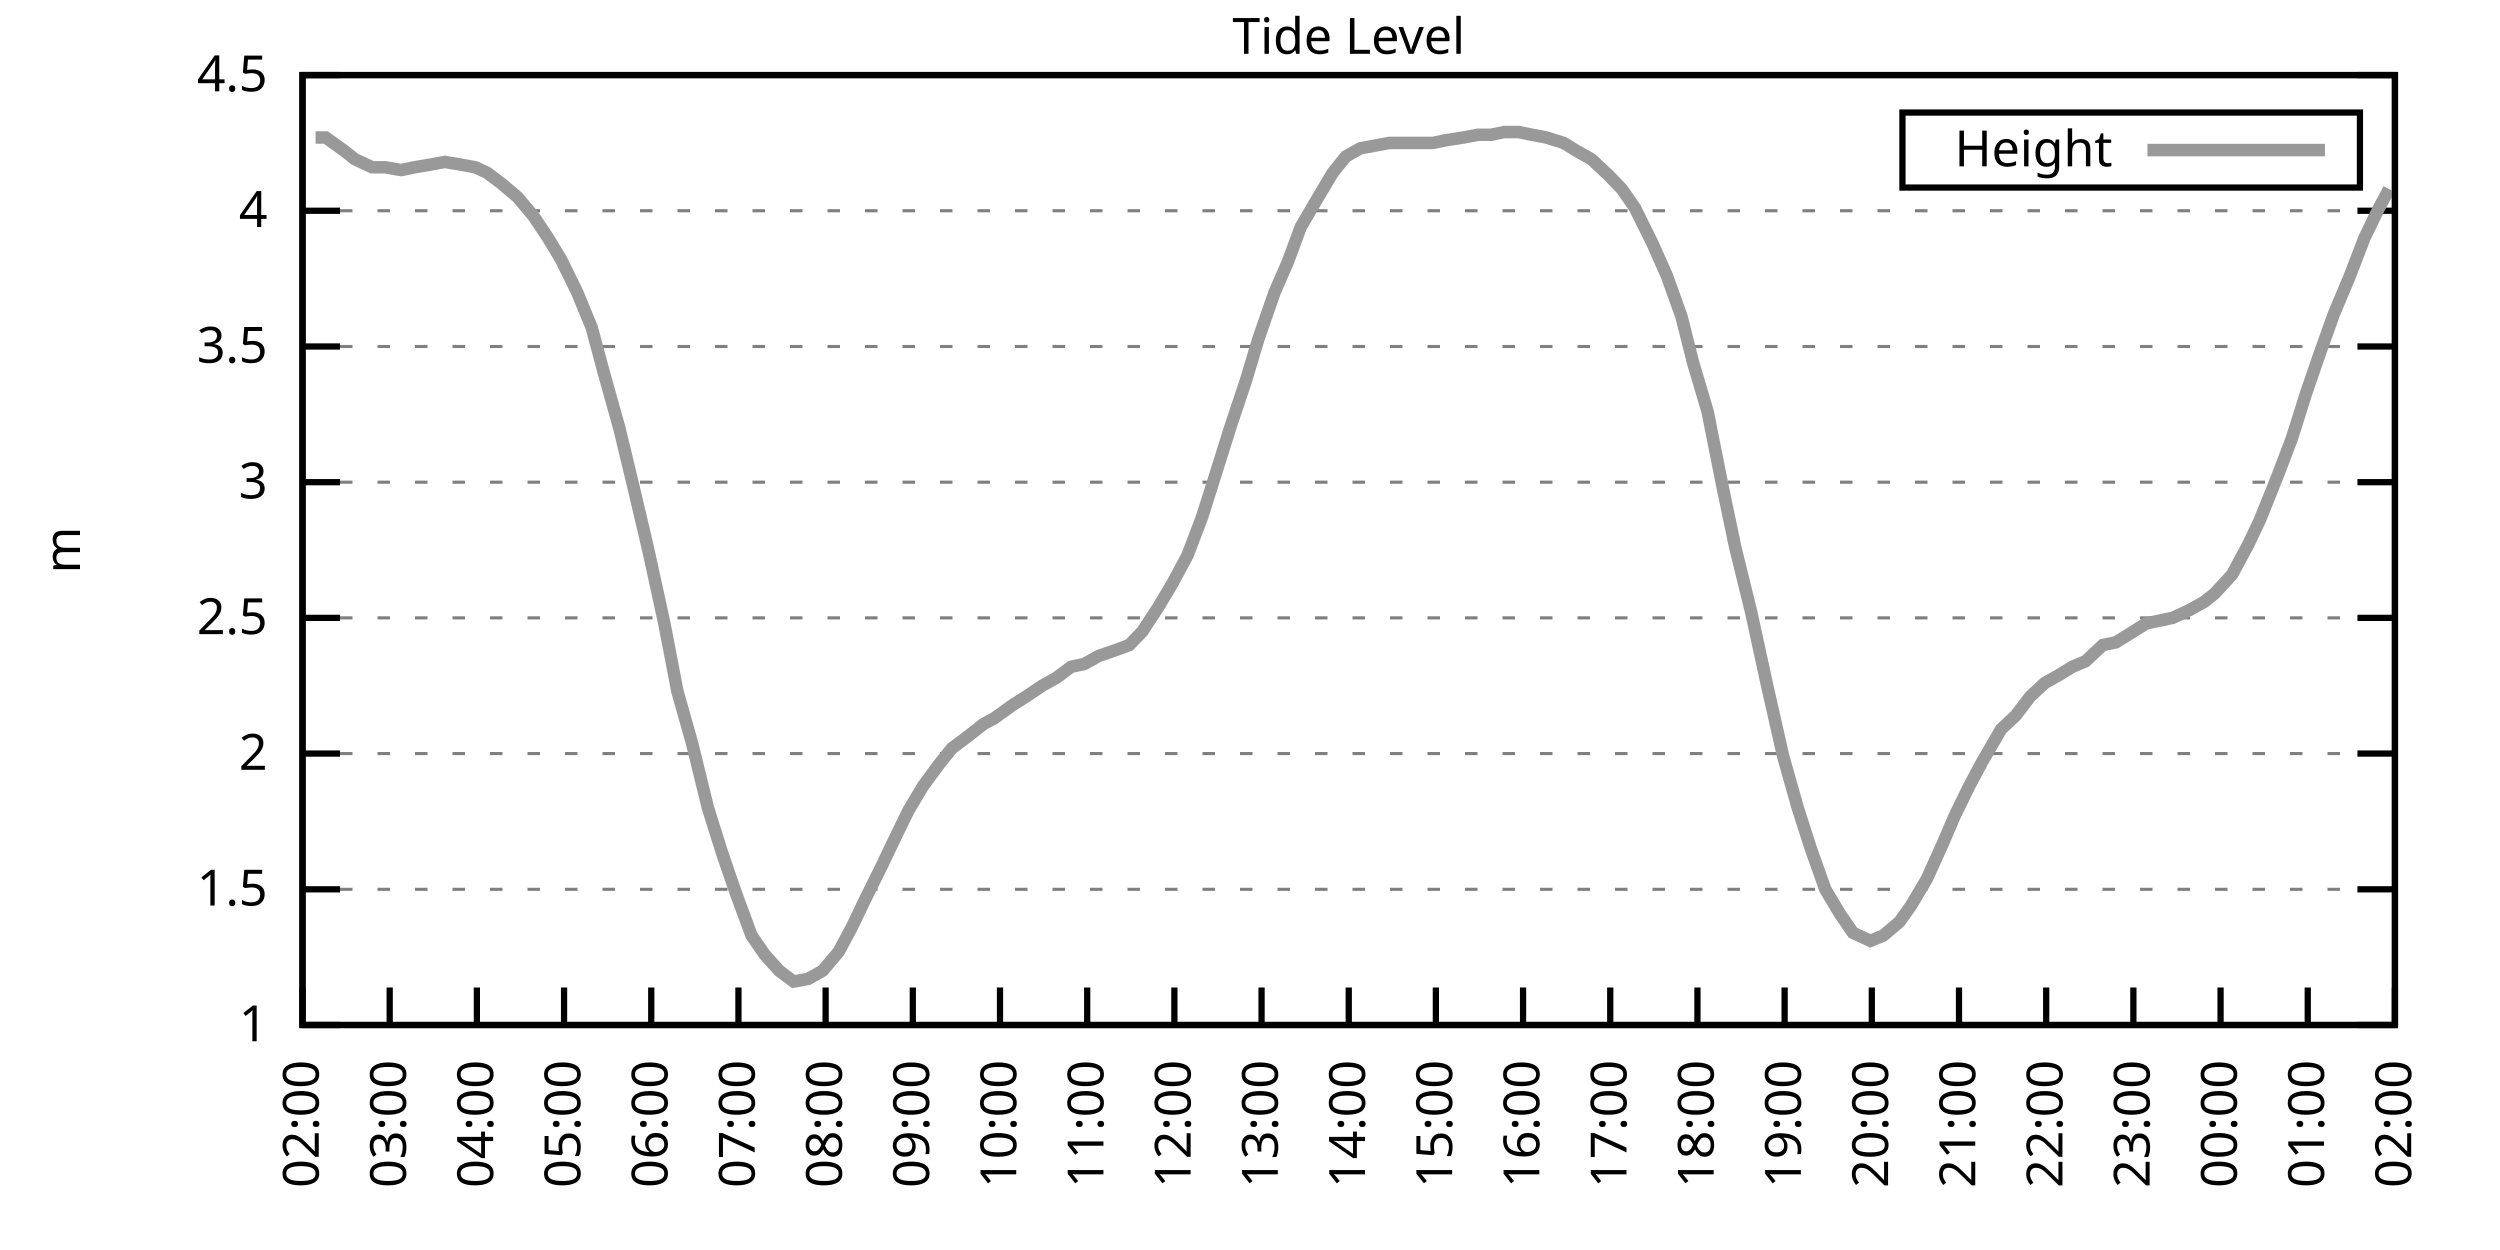
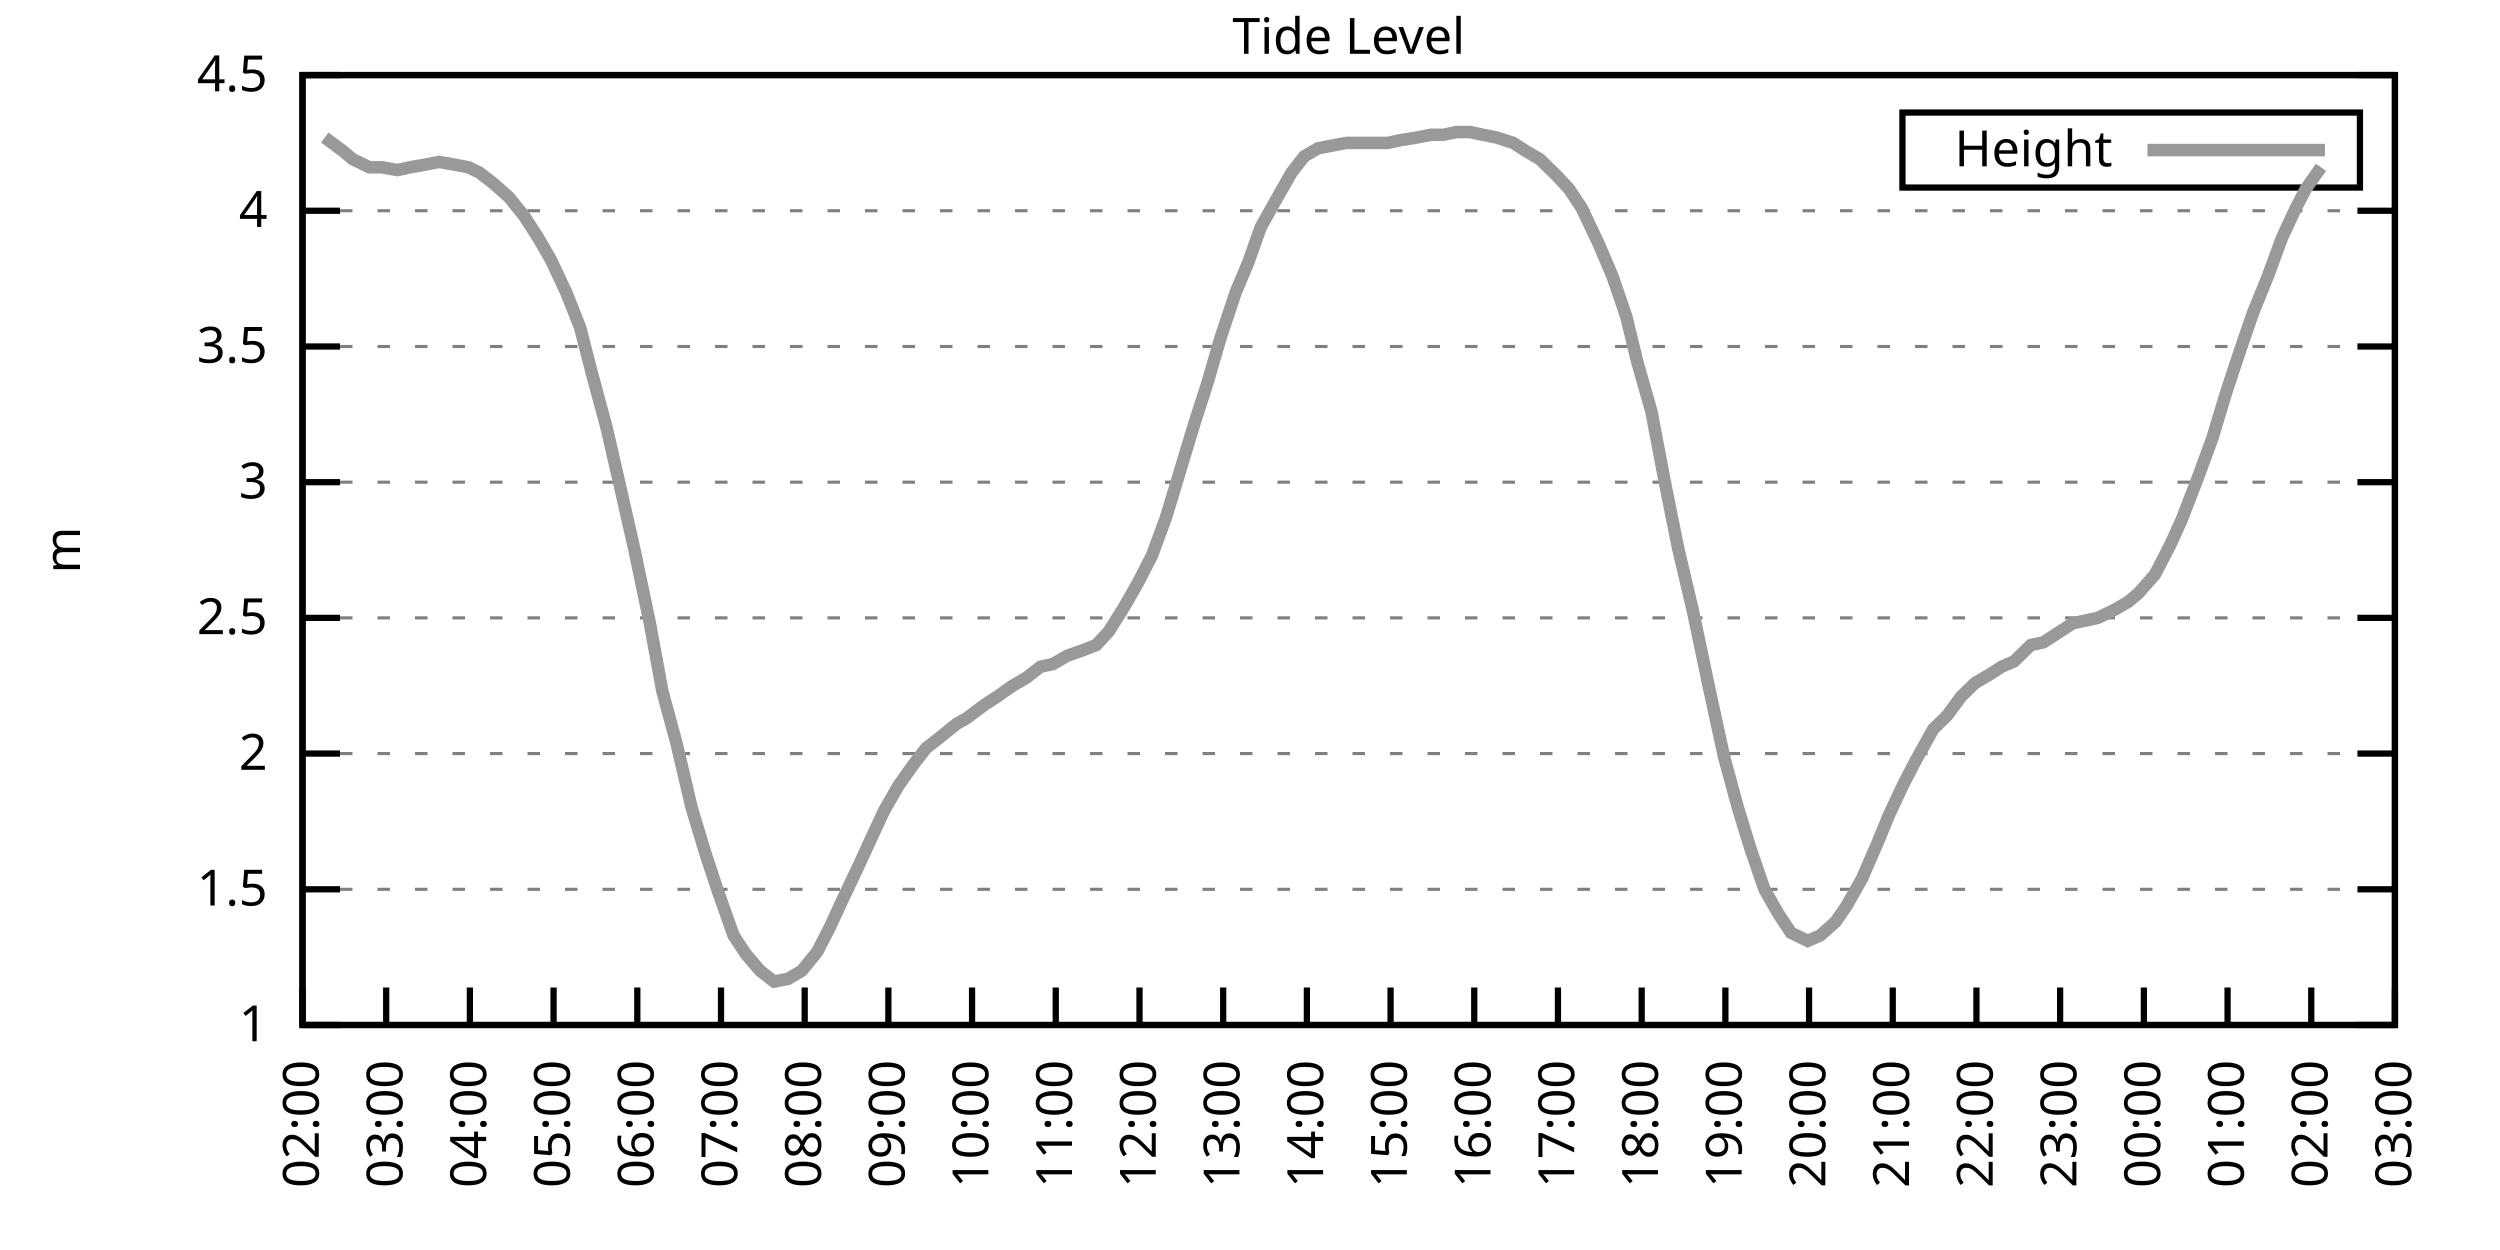
<svg xmlns="http://www.w3.org/2000/svg" xmlns:xlink="http://www.w3.org/1999/xlink" width="400" height="200" viewBox="0 0 400 200">
  <g id="gnuplot_canvas">
    <rect x="0" y="0" width="400" height="200" fill="none" />
    <defs>
      <circle id="gpDot" r="0.5" stroke-width="0.5" stroke="currentColor" />
      <path id="gpPt0" stroke-width="0.333" stroke="currentColor" d="M-1,0 h2 M0,-1 v2" />
      <path id="gpPt1" stroke-width="0.333" stroke="currentColor" d="M-1,-1 L1,1 M1,-1 L-1,1" />
      <path id="gpPt2" stroke-width="0.333" stroke="currentColor" d="M-1,0 L1,0 M0,-1 L0,1 M-1,-1 L1,1 M-1,1 L1,-1" />
      <rect id="gpPt3" stroke-width="0.333" stroke="currentColor" x="-1" y="-1" width="2" height="2" />
      <rect id="gpPt4" stroke-width="0.333" stroke="currentColor" fill="currentColor" x="-1" y="-1" width="2" height="2" />
      <circle id="gpPt5" stroke-width="0.333" stroke="currentColor" cx="0" cy="0" r="1" />
      <use xlink:href="#gpPt5" id="gpPt6" fill="currentColor" stroke="none" />
      <path id="gpPt7" stroke-width="0.333" stroke="currentColor" d="M0,-1.33 L-1.33,0.67 L1.33,0.67 z" />
      <use xlink:href="#gpPt7" id="gpPt8" fill="currentColor" stroke="none" />
      <use xlink:href="#gpPt7" id="gpPt9" stroke="currentColor" transform="rotate(180)" />
      <use xlink:href="#gpPt9" id="gpPt10" fill="currentColor" stroke="none" />
      <use xlink:href="#gpPt3" id="gpPt11" stroke="currentColor" transform="rotate(45)" />
      <use xlink:href="#gpPt11" id="gpPt12" fill="currentColor" stroke="none" />
      <path id="gpPt13" stroke-width="0.333" stroke="currentColor" d="M0,1.330 L1.265,0.411 L0.782,-1.067 L-0.782,-1.076 L-1.265,0.411 z" />
      <use xlink:href="#gpPt13" id="gpPt14" fill="currentColor" stroke="none" />
      <filter id="textbox" filterUnits="objectBoundingBox" x="0" y="0" height="1" width="1">
        <feFlood flood-color="white" flood-opacity="1" result="bgnd" />
        <feComposite in="SourceGraphic" in2="bgnd" operator="atop" />
      </filter>
      <filter id="greybox" filterUnits="objectBoundingBox" x="0" y="0" height="1" width="1">
        <feFlood flood-color="lightgrey" flood-opacity="1" result="grey" />
        <feComposite in="SourceGraphic" in2="grey" operator="atop" />
      </filter>
    </defs>
    <g fill="none" color="white" stroke="currentColor" stroke-width="1.00" stroke-linecap="butt" stroke-linejoin="miter">
</g>
    <g fill="none" color="black" stroke="currentColor" stroke-width="1.00" stroke-linecap="butt" stroke-linejoin="miter">
      <g stroke="none" shape-rendering="crispEdges">
        <polygon fill="rgb(255, 255, 255)" points="48.40,164.00 383.18,164.00 383.18,12.02 48.40,12.02 " />
      </g>
    </g>
    <g fill="none" color="black" stroke="currentColor" stroke-width="1.00" stroke-linecap="butt" stroke-linejoin="miter">
</g>
    <g fill="none" color="black" stroke="black" stroke-width="0.50" stroke-linecap="butt" stroke-linejoin="miter">
</g>
    <g fill="none" color="gray" stroke="currentColor" stroke-width="0.50" stroke-linecap="butt" stroke-linejoin="miter">
      <path stroke="gray" stroke-dasharray="2,4" class="gridline" d="M48.40,164.00 L383.19,164.00  " />
    </g>
    <g fill="none" color="gray" stroke="gray" stroke-width="1.00" stroke-linecap="butt" stroke-linejoin="miter">
</g>
    <g fill="none" color="black" stroke="currentColor" stroke-width="1.00" stroke-linecap="butt" stroke-linejoin="miter">
      <path stroke="black" d="M48.40,164.00 L54.40,164.00 M383.19,164.00 L377.19,164.00  " />
      <g transform="translate(42.80,166.60)" stroke="none" fill="black" font-family="Sans" font-size="8.00" text-anchor="end">
        <text>
          <tspan font-family="Sans"> 1</tspan>
        </text>
      </g>
    </g>
    <g fill="none" color="black" stroke="currentColor" stroke-width="1.00" stroke-linecap="butt" stroke-linejoin="miter">
</g>
    <g fill="none" color="black" stroke="black" stroke-width="0.50" stroke-linecap="butt" stroke-linejoin="miter">
</g>
    <g fill="none" color="gray" stroke="currentColor" stroke-width="0.50" stroke-linecap="butt" stroke-linejoin="miter">
      <path stroke="gray" stroke-dasharray="2,4" class="gridline" d="M48.40,142.29 L383.19,142.29  " />
    </g>
    <g fill="none" color="gray" stroke="gray" stroke-width="1.00" stroke-linecap="butt" stroke-linejoin="miter">
</g>
    <g fill="none" color="black" stroke="currentColor" stroke-width="1.00" stroke-linecap="butt" stroke-linejoin="miter">
      <path stroke="black" d="M48.40,142.29 L54.40,142.29 M383.19,142.29 L377.19,142.29  " />
      <g transform="translate(42.80,144.89)" stroke="none" fill="black" font-family="Sans" font-size="8.00" text-anchor="end">
        <text>
          <tspan font-family="Sans"> 1.5</tspan>
        </text>
      </g>
    </g>
    <g fill="none" color="black" stroke="currentColor" stroke-width="1.00" stroke-linecap="butt" stroke-linejoin="miter">
</g>
    <g fill="none" color="black" stroke="black" stroke-width="0.50" stroke-linecap="butt" stroke-linejoin="miter">
</g>
    <g fill="none" color="gray" stroke="currentColor" stroke-width="0.50" stroke-linecap="butt" stroke-linejoin="miter">
      <path stroke="gray" stroke-dasharray="2,4" class="gridline" d="M48.40,120.57 L383.19,120.57  " />
    </g>
    <g fill="none" color="gray" stroke="gray" stroke-width="1.00" stroke-linecap="butt" stroke-linejoin="miter">
</g>
    <g fill="none" color="black" stroke="currentColor" stroke-width="1.00" stroke-linecap="butt" stroke-linejoin="miter">
      <path stroke="black" d="M48.40,120.57 L54.40,120.57 M383.19,120.57 L377.19,120.57  " />
      <g transform="translate(42.80,123.17)" stroke="none" fill="black" font-family="Sans" font-size="8.00" text-anchor="end">
        <text>
          <tspan font-family="Sans"> 2</tspan>
        </text>
      </g>
    </g>
    <g fill="none" color="black" stroke="currentColor" stroke-width="1.00" stroke-linecap="butt" stroke-linejoin="miter">
</g>
    <g fill="none" color="black" stroke="black" stroke-width="0.50" stroke-linecap="butt" stroke-linejoin="miter">
</g>
    <g fill="none" color="gray" stroke="currentColor" stroke-width="0.50" stroke-linecap="butt" stroke-linejoin="miter">
      <path stroke="gray" stroke-dasharray="2,4" class="gridline" d="M48.40,98.86 L383.19,98.86  " />
    </g>
    <g fill="none" color="gray" stroke="gray" stroke-width="1.00" stroke-linecap="butt" stroke-linejoin="miter">
</g>
    <g fill="none" color="black" stroke="currentColor" stroke-width="1.00" stroke-linecap="butt" stroke-linejoin="miter">
      <path stroke="black" d="M48.40,98.86 L54.40,98.86 M383.19,98.86 L377.19,98.86  " />
      <g transform="translate(42.80,101.46)" stroke="none" fill="black" font-family="Sans" font-size="8.00" text-anchor="end">
        <text>
          <tspan font-family="Sans"> 2.5</tspan>
        </text>
      </g>
    </g>
    <g fill="none" color="black" stroke="currentColor" stroke-width="1.00" stroke-linecap="butt" stroke-linejoin="miter">
</g>
    <g fill="none" color="black" stroke="black" stroke-width="0.50" stroke-linecap="butt" stroke-linejoin="miter">
</g>
    <g fill="none" color="gray" stroke="currentColor" stroke-width="0.50" stroke-linecap="butt" stroke-linejoin="miter">
      <path stroke="gray" stroke-dasharray="2,4" class="gridline" d="M48.40,77.15 L383.19,77.15  " />
    </g>
    <g fill="none" color="gray" stroke="gray" stroke-width="1.00" stroke-linecap="butt" stroke-linejoin="miter">
</g>
    <g fill="none" color="black" stroke="currentColor" stroke-width="1.00" stroke-linecap="butt" stroke-linejoin="miter">
      <path stroke="black" d="M48.40,77.15 L54.40,77.15 M383.19,77.15 L377.19,77.15  " />
      <g transform="translate(42.80,79.75)" stroke="none" fill="black" font-family="Sans" font-size="8.00" text-anchor="end">
        <text>
          <tspan font-family="Sans"> 3</tspan>
        </text>
      </g>
    </g>
    <g fill="none" color="black" stroke="currentColor" stroke-width="1.00" stroke-linecap="butt" stroke-linejoin="miter">
</g>
    <g fill="none" color="black" stroke="black" stroke-width="0.50" stroke-linecap="butt" stroke-linejoin="miter">
</g>
    <g fill="none" color="gray" stroke="currentColor" stroke-width="0.50" stroke-linecap="butt" stroke-linejoin="miter">
      <path stroke="gray" stroke-dasharray="2,4" class="gridline" d="M48.40,55.44 L383.19,55.44  " />
    </g>
    <g fill="none" color="gray" stroke="gray" stroke-width="1.00" stroke-linecap="butt" stroke-linejoin="miter">
</g>
    <g fill="none" color="black" stroke="currentColor" stroke-width="1.00" stroke-linecap="butt" stroke-linejoin="miter">
      <path stroke="black" d="M48.40,55.44 L54.40,55.44 M383.19,55.44 L377.19,55.44  " />
      <g transform="translate(42.80,58.04)" stroke="none" fill="black" font-family="Sans" font-size="8.00" text-anchor="end">
        <text>
          <tspan font-family="Sans"> 3.5</tspan>
        </text>
      </g>
    </g>
    <g fill="none" color="black" stroke="currentColor" stroke-width="1.00" stroke-linecap="butt" stroke-linejoin="miter">
</g>
    <g fill="none" color="black" stroke="black" stroke-width="0.50" stroke-linecap="butt" stroke-linejoin="miter">
</g>
    <g fill="none" color="gray" stroke="currentColor" stroke-width="0.50" stroke-linecap="butt" stroke-linejoin="miter">
      <path stroke="gray" stroke-dasharray="2,4" class="gridline" d="M48.40,33.72 L383.19,33.72  " />
    </g>
    <g fill="none" color="gray" stroke="gray" stroke-width="1.00" stroke-linecap="butt" stroke-linejoin="miter">
</g>
    <g fill="none" color="black" stroke="currentColor" stroke-width="1.00" stroke-linecap="butt" stroke-linejoin="miter">
      <path stroke="black" d="M48.40,33.72 L54.40,33.72 M383.19,33.72 L377.19,33.72  " />
      <g transform="translate(42.80,36.32)" stroke="none" fill="black" font-family="Sans" font-size="8.00" text-anchor="end">
        <text>
          <tspan font-family="Sans"> 4</tspan>
        </text>
      </g>
    </g>
    <g fill="none" color="black" stroke="currentColor" stroke-width="1.00" stroke-linecap="butt" stroke-linejoin="miter">
</g>
    <g fill="none" color="black" stroke="black" stroke-width="0.50" stroke-linecap="butt" stroke-linejoin="miter">
</g>
    <g fill="none" color="gray" stroke="currentColor" stroke-width="0.50" stroke-linecap="butt" stroke-linejoin="miter">
      <path stroke="gray" stroke-dasharray="2,4" class="gridline" d="M48.40,12.01 L383.19,12.01  " />
    </g>
    <g fill="none" color="gray" stroke="gray" stroke-width="1.00" stroke-linecap="butt" stroke-linejoin="miter">
</g>
    <g fill="none" color="black" stroke="currentColor" stroke-width="1.00" stroke-linecap="butt" stroke-linejoin="miter">
      <path stroke="black" d="M48.40,12.01 L54.40,12.01 M383.19,12.01 L377.19,12.01  " />
      <g transform="translate(42.80,14.61)" stroke="none" fill="black" font-family="Sans" font-size="8.00" text-anchor="end">
        <text>
          <tspan font-family="Sans"> 4.5</tspan>
        </text>
      </g>
    </g>
    <g fill="none" color="black" stroke="currentColor" stroke-width="1.00" stroke-linecap="butt" stroke-linejoin="miter">
      <path stroke="black" d="M48.40,164.00 L48.40,158.00  " />
      <g transform="translate(51.00,169.60) rotate(270.00)" stroke="none" fill="black" font-family="Sans" font-size="8.00" text-anchor="end">
        <text>
          <tspan font-family="Sans">02:00</tspan>
        </text>
      </g>
    </g>
    <g fill="none" color="black" stroke="currentColor" stroke-width="1.00" stroke-linecap="butt" stroke-linejoin="miter">
-       <path stroke="black" d="M62.35,164.00 L62.35,158.00  " />
-       <g transform="translate(64.95,169.60) rotate(270.00)" stroke="none" fill="black" font-family="Sans" font-size="8.00" text-anchor="end">
+       <path stroke="black" d="M61.79,164.00 L61.79,158.00  " />
+       <g transform="translate(64.39,169.60) rotate(270.00)" stroke="none" fill="black" font-family="Sans" font-size="8.00" text-anchor="end">
        <text>
          <tspan font-family="Sans">03:00</tspan>
        </text>
      </g>
    </g>
    <g fill="none" color="black" stroke="currentColor" stroke-width="1.00" stroke-linecap="butt" stroke-linejoin="miter">
-       <path stroke="black" d="M76.30,164.00 L76.30,158.00  " />
-       <g transform="translate(78.90,169.60) rotate(270.00)" stroke="none" fill="black" font-family="Sans" font-size="8.00" text-anchor="end">
+       <path stroke="black" d="M75.18,164.00 L75.18,158.00  " />
+       <g transform="translate(77.78,169.60) rotate(270.00)" stroke="none" fill="black" font-family="Sans" font-size="8.00" text-anchor="end">
        <text>
          <tspan font-family="Sans">04:00</tspan>
        </text>
      </g>
    </g>
    <g fill="none" color="black" stroke="currentColor" stroke-width="1.00" stroke-linecap="butt" stroke-linejoin="miter">
-       <path stroke="black" d="M90.25,164.00 L90.25,158.00  " />
-       <g transform="translate(92.85,169.60) rotate(270.00)" stroke="none" fill="black" font-family="Sans" font-size="8.00" text-anchor="end">
+       <path stroke="black" d="M88.57,164.00 L88.57,158.00  " />
+       <g transform="translate(91.17,169.60) rotate(270.00)" stroke="none" fill="black" font-family="Sans" font-size="8.00" text-anchor="end">
        <text>
          <tspan font-family="Sans">05:00</tspan>
        </text>
      </g>
    </g>
    <g fill="none" color="black" stroke="currentColor" stroke-width="1.00" stroke-linecap="butt" stroke-linejoin="miter">
-       <path stroke="black" d="M104.20,164.00 L104.20,158.00  " />
-       <g transform="translate(106.80,169.60) rotate(270.00)" stroke="none" fill="black" font-family="Sans" font-size="8.00" text-anchor="end">
+       <path stroke="black" d="M101.97,164.00 L101.97,158.00  " />
+       <g transform="translate(104.57,169.60) rotate(270.00)" stroke="none" fill="black" font-family="Sans" font-size="8.00" text-anchor="end">
        <text>
          <tspan font-family="Sans">06:00</tspan>
        </text>
      </g>
    </g>
    <g fill="none" color="black" stroke="currentColor" stroke-width="1.00" stroke-linecap="butt" stroke-linejoin="miter">
-       <path stroke="black" d="M118.15,164.00 L118.15,158.00  " />
-       <g transform="translate(120.75,169.60) rotate(270.00)" stroke="none" fill="black" font-family="Sans" font-size="8.00" text-anchor="end">
+       <path stroke="black" d="M115.36,164.00 L115.36,158.00  " />
+       <g transform="translate(117.96,169.60) rotate(270.00)" stroke="none" fill="black" font-family="Sans" font-size="8.00" text-anchor="end">
        <text>
          <tspan font-family="Sans">07:00</tspan>
        </text>
      </g>
    </g>
    <g fill="none" color="black" stroke="currentColor" stroke-width="1.00" stroke-linecap="butt" stroke-linejoin="miter">
-       <path stroke="black" d="M132.10,164.00 L132.10,158.00  " />
-       <g transform="translate(134.70,169.60) rotate(270.00)" stroke="none" fill="black" font-family="Sans" font-size="8.00" text-anchor="end">
+       <path stroke="black" d="M128.75,164.00 L128.75,158.00  " />
+       <g transform="translate(131.35,169.60) rotate(270.00)" stroke="none" fill="black" font-family="Sans" font-size="8.00" text-anchor="end">
        <text>
          <tspan font-family="Sans">08:00</tspan>
        </text>
      </g>
    </g>
    <g fill="none" color="black" stroke="currentColor" stroke-width="1.00" stroke-linecap="butt" stroke-linejoin="miter">
-       <path stroke="black" d="M146.05,164.00 L146.05,158.00  " />
-       <g transform="translate(148.65,169.60) rotate(270.00)" stroke="none" fill="black" font-family="Sans" font-size="8.00" text-anchor="end">
+       <path stroke="black" d="M142.14,164.00 L142.14,158.00  " />
+       <g transform="translate(144.74,169.60) rotate(270.00)" stroke="none" fill="black" font-family="Sans" font-size="8.00" text-anchor="end">
        <text>
          <tspan font-family="Sans">09:00</tspan>
        </text>
      </g>
    </g>
    <g fill="none" color="black" stroke="currentColor" stroke-width="1.00" stroke-linecap="butt" stroke-linejoin="miter">
-       <path stroke="black" d="M160.00,164.00 L160.00,158.00  " />
-       <g transform="translate(162.60,169.60) rotate(270.00)" stroke="none" fill="black" font-family="Sans" font-size="8.00" text-anchor="end">
+       <path stroke="black" d="M155.53,164.00 L155.53,158.00  " />
+       <g transform="translate(158.13,169.60) rotate(270.00)" stroke="none" fill="black" font-family="Sans" font-size="8.00" text-anchor="end">
        <text>
          <tspan font-family="Sans">10:00</tspan>
        </text>
      </g>
    </g>
    <g fill="none" color="black" stroke="currentColor" stroke-width="1.00" stroke-linecap="butt" stroke-linejoin="miter">
-       <path stroke="black" d="M173.95,164.00 L173.95,158.00  " />
-       <g transform="translate(176.55,169.60) rotate(270.00)" stroke="none" fill="black" font-family="Sans" font-size="8.00" text-anchor="end">
+       <path stroke="black" d="M168.92,164.00 L168.92,158.00  " />
+       <g transform="translate(171.52,169.60) rotate(270.00)" stroke="none" fill="black" font-family="Sans" font-size="8.00" text-anchor="end">
        <text>
          <tspan font-family="Sans">11:00</tspan>
        </text>
      </g>
    </g>
    <g fill="none" color="black" stroke="currentColor" stroke-width="1.00" stroke-linecap="butt" stroke-linejoin="miter">
-       <path stroke="black" d="M187.90,164.00 L187.90,158.00  " />
-       <g transform="translate(190.50,169.60) rotate(270.00)" stroke="none" fill="black" font-family="Sans" font-size="8.00" text-anchor="end">
+       <path stroke="black" d="M182.32,164.00 L182.32,158.00  " />
+       <g transform="translate(184.92,169.60) rotate(270.00)" stroke="none" fill="black" font-family="Sans" font-size="8.00" text-anchor="end">
        <text>
          <tspan font-family="Sans">12:00</tspan>
        </text>
      </g>
    </g>
    <g fill="none" color="black" stroke="currentColor" stroke-width="1.00" stroke-linecap="butt" stroke-linejoin="miter">
-       <path stroke="black" d="M201.85,164.00 L201.85,158.00  " />
-       <g transform="translate(204.45,169.60) rotate(270.00)" stroke="none" fill="black" font-family="Sans" font-size="8.00" text-anchor="end">
+       <path stroke="black" d="M195.71,164.00 L195.71,158.00  " />
+       <g transform="translate(198.31,169.60) rotate(270.00)" stroke="none" fill="black" font-family="Sans" font-size="8.00" text-anchor="end">
        <text>
          <tspan font-family="Sans">13:00</tspan>
        </text>
      </g>
    </g>
    <g fill="none" color="black" stroke="currentColor" stroke-width="1.00" stroke-linecap="butt" stroke-linejoin="miter">
-       <path stroke="black" d="M215.80,164.00 L215.80,158.00  " />
-       <g transform="translate(218.40,169.60) rotate(270.00)" stroke="none" fill="black" font-family="Sans" font-size="8.00" text-anchor="end">
+       <path stroke="black" d="M209.10,164.00 L209.10,158.00  " />
+       <g transform="translate(211.70,169.60) rotate(270.00)" stroke="none" fill="black" font-family="Sans" font-size="8.00" text-anchor="end">
        <text>
          <tspan font-family="Sans">14:00</tspan>
        </text>
      </g>
    </g>
    <g fill="none" color="black" stroke="currentColor" stroke-width="1.00" stroke-linecap="butt" stroke-linejoin="miter">
-       <path stroke="black" d="M229.74,164.00 L229.74,158.00  " />
-       <g transform="translate(232.34,169.60) rotate(270.00)" stroke="none" fill="black" font-family="Sans" font-size="8.00" text-anchor="end">
+       <path stroke="black" d="M222.49,164.00 L222.49,158.00  " />
+       <g transform="translate(225.09,169.60) rotate(270.00)" stroke="none" fill="black" font-family="Sans" font-size="8.00" text-anchor="end">
        <text>
          <tspan font-family="Sans">15:00</tspan>
        </text>
      </g>
    </g>
    <g fill="none" color="black" stroke="currentColor" stroke-width="1.00" stroke-linecap="butt" stroke-linejoin="miter">
-       <path stroke="black" d="M243.69,164.00 L243.69,158.00  " />
-       <g transform="translate(246.29,169.60) rotate(270.00)" stroke="none" fill="black" font-family="Sans" font-size="8.00" text-anchor="end">
+       <path stroke="black" d="M235.88,164.00 L235.88,158.00  " />
+       <g transform="translate(238.48,169.60) rotate(270.00)" stroke="none" fill="black" font-family="Sans" font-size="8.00" text-anchor="end">
        <text>
          <tspan font-family="Sans">16:00</tspan>
        </text>
      </g>
    </g>
    <g fill="none" color="black" stroke="currentColor" stroke-width="1.00" stroke-linecap="butt" stroke-linejoin="miter">
-       <path stroke="black" d="M257.64,164.00 L257.64,158.00  " />
-       <g transform="translate(260.24,169.60) rotate(270.00)" stroke="none" fill="black" font-family="Sans" font-size="8.00" text-anchor="end">
+       <path stroke="black" d="M249.27,164.00 L249.27,158.00  " />
+       <g transform="translate(251.87,169.60) rotate(270.00)" stroke="none" fill="black" font-family="Sans" font-size="8.00" text-anchor="end">
        <text>
          <tspan font-family="Sans">17:00</tspan>
        </text>
      </g>
    </g>
    <g fill="none" color="black" stroke="currentColor" stroke-width="1.00" stroke-linecap="butt" stroke-linejoin="miter">
-       <path stroke="black" d="M271.59,164.00 L271.59,158.00  " />
-       <g transform="translate(274.19,169.60) rotate(270.00)" stroke="none" fill="black" font-family="Sans" font-size="8.00" text-anchor="end">
+       <path stroke="black" d="M262.67,164.00 L262.67,158.00  " />
+       <g transform="translate(265.27,169.60) rotate(270.00)" stroke="none" fill="black" font-family="Sans" font-size="8.00" text-anchor="end">
        <text>
          <tspan font-family="Sans">18:00</tspan>
        </text>
      </g>
    </g>
    <g fill="none" color="black" stroke="currentColor" stroke-width="1.00" stroke-linecap="butt" stroke-linejoin="miter">
-       <path stroke="black" d="M285.54,164.00 L285.54,158.00  " />
-       <g transform="translate(288.14,169.60) rotate(270.00)" stroke="none" fill="black" font-family="Sans" font-size="8.00" text-anchor="end">
+       <path stroke="black" d="M276.06,164.00 L276.06,158.00  " />
+       <g transform="translate(278.66,169.60) rotate(270.00)" stroke="none" fill="black" font-family="Sans" font-size="8.00" text-anchor="end">
        <text>
          <tspan font-family="Sans">19:00</tspan>
        </text>
      </g>
    </g>
    <g fill="none" color="black" stroke="currentColor" stroke-width="1.00" stroke-linecap="butt" stroke-linejoin="miter">
-       <path stroke="black" d="M299.49,164.00 L299.49,158.00  " />
-       <g transform="translate(302.09,169.60) rotate(270.00)" stroke="none" fill="black" font-family="Sans" font-size="8.00" text-anchor="end">
+       <path stroke="black" d="M289.45,164.00 L289.45,158.00  " />
+       <g transform="translate(292.05,169.60) rotate(270.00)" stroke="none" fill="black" font-family="Sans" font-size="8.00" text-anchor="end">
        <text>
          <tspan font-family="Sans">20:00</tspan>
        </text>
      </g>
    </g>
    <g fill="none" color="black" stroke="currentColor" stroke-width="1.00" stroke-linecap="butt" stroke-linejoin="miter">
-       <path stroke="black" d="M313.44,164.00 L313.44,158.00  " />
-       <g transform="translate(316.04,169.60) rotate(270.00)" stroke="none" fill="black" font-family="Sans" font-size="8.00" text-anchor="end">
+       <path stroke="black" d="M302.84,164.00 L302.84,158.00  " />
+       <g transform="translate(305.44,169.60) rotate(270.00)" stroke="none" fill="black" font-family="Sans" font-size="8.00" text-anchor="end">
        <text>
          <tspan font-family="Sans">21:00</tspan>
        </text>
      </g>
    </g>
    <g fill="none" color="black" stroke="currentColor" stroke-width="1.00" stroke-linecap="butt" stroke-linejoin="miter">
-       <path stroke="black" d="M327.39,164.00 L327.39,158.00  " />
-       <g transform="translate(329.99,169.60) rotate(270.00)" stroke="none" fill="black" font-family="Sans" font-size="8.00" text-anchor="end">
+       <path stroke="black" d="M316.23,164.00 L316.23,158.00  " />
+       <g transform="translate(318.83,169.60) rotate(270.00)" stroke="none" fill="black" font-family="Sans" font-size="8.00" text-anchor="end">
        <text>
          <tspan font-family="Sans">22:00</tspan>
        </text>
      </g>
    </g>
    <g fill="none" color="black" stroke="currentColor" stroke-width="1.00" stroke-linecap="butt" stroke-linejoin="miter">
-       <path stroke="black" d="M341.34,164.00 L341.34,158.00  " />
-       <g transform="translate(343.94,169.60) rotate(270.00)" stroke="none" fill="black" font-family="Sans" font-size="8.00" text-anchor="end">
+       <path stroke="black" d="M329.62,164.00 L329.62,158.00  " />
+       <g transform="translate(332.22,169.60) rotate(270.00)" stroke="none" fill="black" font-family="Sans" font-size="8.00" text-anchor="end">
        <text>
          <tspan font-family="Sans">23:00</tspan>
        </text>
      </g>
    </g>
    <g fill="none" color="black" stroke="currentColor" stroke-width="1.00" stroke-linecap="butt" stroke-linejoin="miter">
-       <path stroke="black" d="M355.29,164.00 L355.29,158.00  " />
-       <g transform="translate(357.89,169.60) rotate(270.00)" stroke="none" fill="black" font-family="Sans" font-size="8.00" text-anchor="end">
+       <path stroke="black" d="M343.02,164.00 L343.02,158.00  " />
+       <g transform="translate(345.62,169.60) rotate(270.00)" stroke="none" fill="black" font-family="Sans" font-size="8.00" text-anchor="end">
        <text>
          <tspan font-family="Sans">00:00</tspan>
        </text>
      </g>
    </g>
    <g fill="none" color="black" stroke="currentColor" stroke-width="1.00" stroke-linecap="butt" stroke-linejoin="miter">
-       <path stroke="black" d="M369.24,164.00 L369.24,158.00  " />
-       <g transform="translate(371.84,169.60) rotate(270.00)" stroke="none" fill="black" font-family="Sans" font-size="8.00" text-anchor="end">
+       <path stroke="black" d="M356.41,164.00 L356.41,158.00  " />
+       <g transform="translate(359.01,169.60) rotate(270.00)" stroke="none" fill="black" font-family="Sans" font-size="8.00" text-anchor="end">
        <text>
          <tspan font-family="Sans">01:00</tspan>
+         </text>
+       </g>
+     </g>
+     <g fill="none" color="black" stroke="currentColor" stroke-width="1.00" stroke-linecap="butt" stroke-linejoin="miter">
+       <path stroke="black" d="M369.80,164.00 L369.80,158.00  " />
+       <g transform="translate(372.40,169.60) rotate(270.00)" stroke="none" fill="black" font-family="Sans" font-size="8.00" text-anchor="end">
+         <text>
+           <tspan font-family="Sans">02:00</tspan>
        </text>
      </g>
    </g>
    <g fill="none" color="black" stroke="currentColor" stroke-width="1.00" stroke-linecap="butt" stroke-linejoin="miter">
      <path stroke="black" d="M383.19,164.00 L383.19,158.00  " />
      <g transform="translate(385.79,169.60) rotate(270.00)" stroke="none" fill="black" font-family="Sans" font-size="8.00" text-anchor="end">
        <text>
-           <tspan font-family="Sans">02:00</tspan>
+           <tspan font-family="Sans">03:00</tspan>
        </text>
      </g>
    </g>
    <g fill="none" color="black" stroke="currentColor" stroke-width="1.00" stroke-linecap="butt" stroke-linejoin="miter">
</g>
    <g fill="none" color="black" stroke="currentColor" stroke-width="1.00" stroke-linecap="butt" stroke-linejoin="miter">
      <path stroke="black" d="M48.40,12.01 L48.40,164.00 L383.19,164.00 L383.19,12.01 L48.40,12.01 Z  " />
    </g>
    <g fill="none" color="black" stroke="currentColor" stroke-width="1.00" stroke-linecap="butt" stroke-linejoin="miter">
</g>
    <g fill="none" color="black" stroke="currentColor" stroke-width="1.00" stroke-linecap="butt" stroke-linejoin="miter">
      <path stroke="black" d="M304.39,30.01 L304.39,18.01 L377.59,18.01 L377.59,30.01 L304.39,30.01 Z  " />
    </g>
    <g id="Tide_level_plot_1">
      <g fill="none" color="white" stroke="black" stroke-width="2.00" stroke-linecap="butt" stroke-linejoin="miter">
</g>
      <g fill="none" color="black" stroke="currentColor" stroke-width="2.00" stroke-linecap="butt" stroke-linejoin="miter">
        <g transform="translate(337.99,26.61)" stroke="none" fill="black" font-family="Sans" font-size="8.00" text-anchor="end">
          <text>
            <tspan font-family="Sans">Height</tspan>
          </text>
        </g>
      </g>
      <g fill="none" color="black" stroke="currentColor" stroke-width="2.00" stroke-linecap="butt" stroke-linejoin="miter">
-         <path stroke="rgb(153, 153, 153)" d="M343.59,24.01 L371.99,24.01 M50.49,22.00 L52.12,22.00 L55.14,24.17 L56.77,25.47 L59.56,26.77 L61.65,26.77   L64.21,27.21 L66.30,26.77 L68.86,26.34 L71.18,25.91 L73.74,26.34 L76.07,26.77 L77.93,27.64 L80.25,29.38   L82.81,31.55 L85.37,34.59 L87.69,38.07 L89.78,41.54 L92.34,46.75 L94.67,52.40 L96.53,59.34 L99.08,68.46   L101.18,77.15 L103.73,88.00 L106.29,99.73 L108.38,110.59 L110.71,118.84 L113.27,129.26 L115.59,136.64 L117.68,142.72   L120.24,149.67 L122.33,152.71 L124.66,155.31 L126.98,157.05 L129.31,156.62 L131.63,155.31 L134.19,152.28 L136.28,148.37   L138.37,144.02 L141.16,138.38 L143.02,134.47 L145.35,129.69 L147.67,125.79 L150.23,122.31 L152.32,119.71 L154.65,117.97   L157.44,115.80 L159.07,114.93 L162.09,112.76 L164.18,111.45 L166.74,109.72 L169.06,108.42 L171.39,106.68 L173.48,106.24   L175.81,104.94 L178.36,104.07 L180.69,103.20 L182.78,101.03 L185.34,97.12 L187.66,93.22 L189.99,88.87 L192.31,82.79   L194.64,75.41 L196.96,68.03 L199.29,61.08 L201.38,54.13 L203.94,46.75 L206.03,41.97 L208.12,36.33 L210.91,31.55   L213.24,27.64 L215.33,25.04 L217.65,23.73 L219.98,23.30 L222.30,22.87 L224.63,22.87 L226.72,22.87 L229.28,22.87   L231.37,22.43 L234.16,22.00 L236.49,21.56 L238.58,21.56 L240.67,21.13 L243.00,21.13 L245.09,21.56 L247.41,22.00   L250.20,22.87 L252.30,24.17 L254.62,25.47 L257.41,28.08 L259.50,30.25 L261.60,33.29 L264.39,38.93 L266.71,44.15   L269.04,50.66 L270.90,58.04 L273.22,65.86 L275.55,77.58 L277.64,87.57 L280.20,97.99 L282.75,109.72 L285.31,121.01   L287.64,129.26 L289.73,135.77 L292.05,142.29 L294.38,146.20 L296.47,149.24 L299.26,150.54 L301.35,149.67 L303.91,147.50   L305.77,144.89 L308.33,140.55 L310.88,134.90 L312.74,130.56 L315.07,125.79 L317.16,121.88 L320.18,116.67 L322.51,114.49   L324.83,111.45 L327.16,109.28 L329.48,107.98 L331.58,106.68 L333.67,105.81 L336.46,103.20 L338.55,102.77 L340.64,101.47   L343.43,99.73 L345.53,99.30 L347.62,98.86 L350.41,97.56 L352.73,96.26 L354.36,94.95 L357.15,91.91 L359.71,87.14   L361.57,83.23 L364.36,76.28 L366.68,70.20 L369.01,62.82 L371.10,56.74 L373.43,50.22 L375.98,44.15 L378.31,38.07   L380.63,33.29 L382.26,30.25  " />
+         <path stroke="rgb(153, 153, 153)" d="M343.59,24.01 L371.99,24.01 M51.97,22.00 L54.87,24.17 L56.43,25.47 L59.11,26.77 L61.12,26.77 L63.58,27.21   L65.59,26.77 L68.04,26.34 L70.27,25.91 L72.73,26.34 L74.96,26.77 L76.75,27.64 L78.98,29.38 L81.43,31.55   L83.89,34.59 L86.12,38.07 L88.13,41.54 L90.58,46.75 L92.82,52.40 L94.60,59.34 L97.06,68.46 L99.06,77.15   L101.52,88.00 L103.98,99.73 L105.98,110.59 L108.22,118.84 L110.67,129.26 L112.90,136.64 L114.91,142.72 L117.37,149.67   L119.38,152.71 L121.61,155.31 L123.84,157.05 L126.07,156.62 L128.30,155.31 L130.76,152.28 L132.77,148.37 L134.78,144.02   L137.45,138.38 L139.24,134.47 L141.47,129.69 L143.70,125.79 L146.16,122.31 L148.17,119.71 L150.40,117.97 L153.08,115.80   L154.64,114.93 L157.54,112.76 L159.55,111.45 L162.01,109.72 L164.24,108.42 L166.47,106.68 L168.48,106.24 L170.71,104.94   L173.17,104.07 L175.40,103.20 L177.41,101.03 L179.86,97.12 L182.09,93.22 L184.32,88.87 L186.56,82.79 L188.79,75.41   L191.02,68.03 L193.25,61.08 L195.26,54.13 L197.72,46.75 L199.73,41.97 L201.73,36.33 L204.41,31.55 L206.64,27.64   L208.65,25.04 L210.88,23.73 L213.12,23.30 L215.35,22.87 L217.58,22.87 L219.59,22.87 L222.04,22.87 L224.05,22.43   L226.73,22.00 L228.96,21.56 L230.97,21.56 L232.98,21.13 L235.21,21.13 L237.22,21.56 L239.45,22.00 L242.13,22.87   L244.14,24.17 L246.37,25.47 L249.05,28.08 L251.06,30.25 L253.07,33.29 L255.75,38.93 L257.98,44.15 L260.21,50.66   L262.00,58.04 L264.23,65.86 L266.46,77.58 L268.47,87.57 L270.92,97.99 L273.38,109.72 L275.83,121.01 L278.07,129.26   L280.07,135.77 L282.31,142.29 L284.54,146.20 L286.55,149.24 L289.23,150.54 L291.23,149.67 L293.69,147.50 L295.48,144.89   L297.93,140.55 L300.39,134.90 L302.17,130.56 L304.40,125.79 L306.41,121.88 L309.31,116.67 L311.54,114.49 L313.78,111.45   L316.01,109.28 L318.24,107.98 L320.25,106.68 L322.26,105.81 L324.94,103.20 L326.95,102.77 L328.95,101.47 L331.63,99.73   L333.64,99.30 L335.65,98.86 L338.33,97.56 L340.56,96.26 L342.12,94.95 L344.80,91.91 L347.26,87.14 L349.04,83.23   L351.72,76.28 L353.95,70.20 L356.18,62.82 L358.19,56.74 L360.42,50.22 L362.88,44.15 L365.11,38.07 L367.34,33.29   L368.91,30.25 L371.36,26.77  " />
      </g>
    </g>
    <g fill="none" color="black" stroke="currentColor" stroke-width="2.00" stroke-linecap="butt" stroke-linejoin="miter">
</g>
    <g fill="none" color="black" stroke="black" stroke-width="1.00" stroke-linecap="butt" stroke-linejoin="miter">
</g>
    <g fill="none" color="black" stroke="currentColor" stroke-width="1.00" stroke-linecap="butt" stroke-linejoin="miter">
      <path stroke="black" d="M48.40,12.01 L48.40,164.00 L383.19,164.00 L383.19,12.01 L48.40,12.01 Z  " />
      <g transform="translate(12.80,88.01) rotate(270.00)" stroke="none" fill="black" font-family="Sans" font-size="8.00" text-anchor="middle">
        <text>
          <tspan font-family="Sans">m</tspan>
        </text>
      </g>
    </g>
    <g fill="none" color="black" stroke="currentColor" stroke-width="1.00" stroke-linecap="butt" stroke-linejoin="miter">
</g>
    <g fill="none" color="black" stroke="currentColor" stroke-width="1.00" stroke-linecap="butt" stroke-linejoin="miter">
      <g transform="translate(215.79,8.61)" stroke="none" fill="black" font-family="Sans" font-size="8.00" text-anchor="middle">
        <text>
          <tspan font-family="Sans">Tide Level</tspan>
        </text>
      </g>
    </g>
    <g fill="none" color="black" stroke="currentColor" stroke-width="1.00" stroke-linecap="butt" stroke-linejoin="miter">
</g>
  </g>
</svg>
